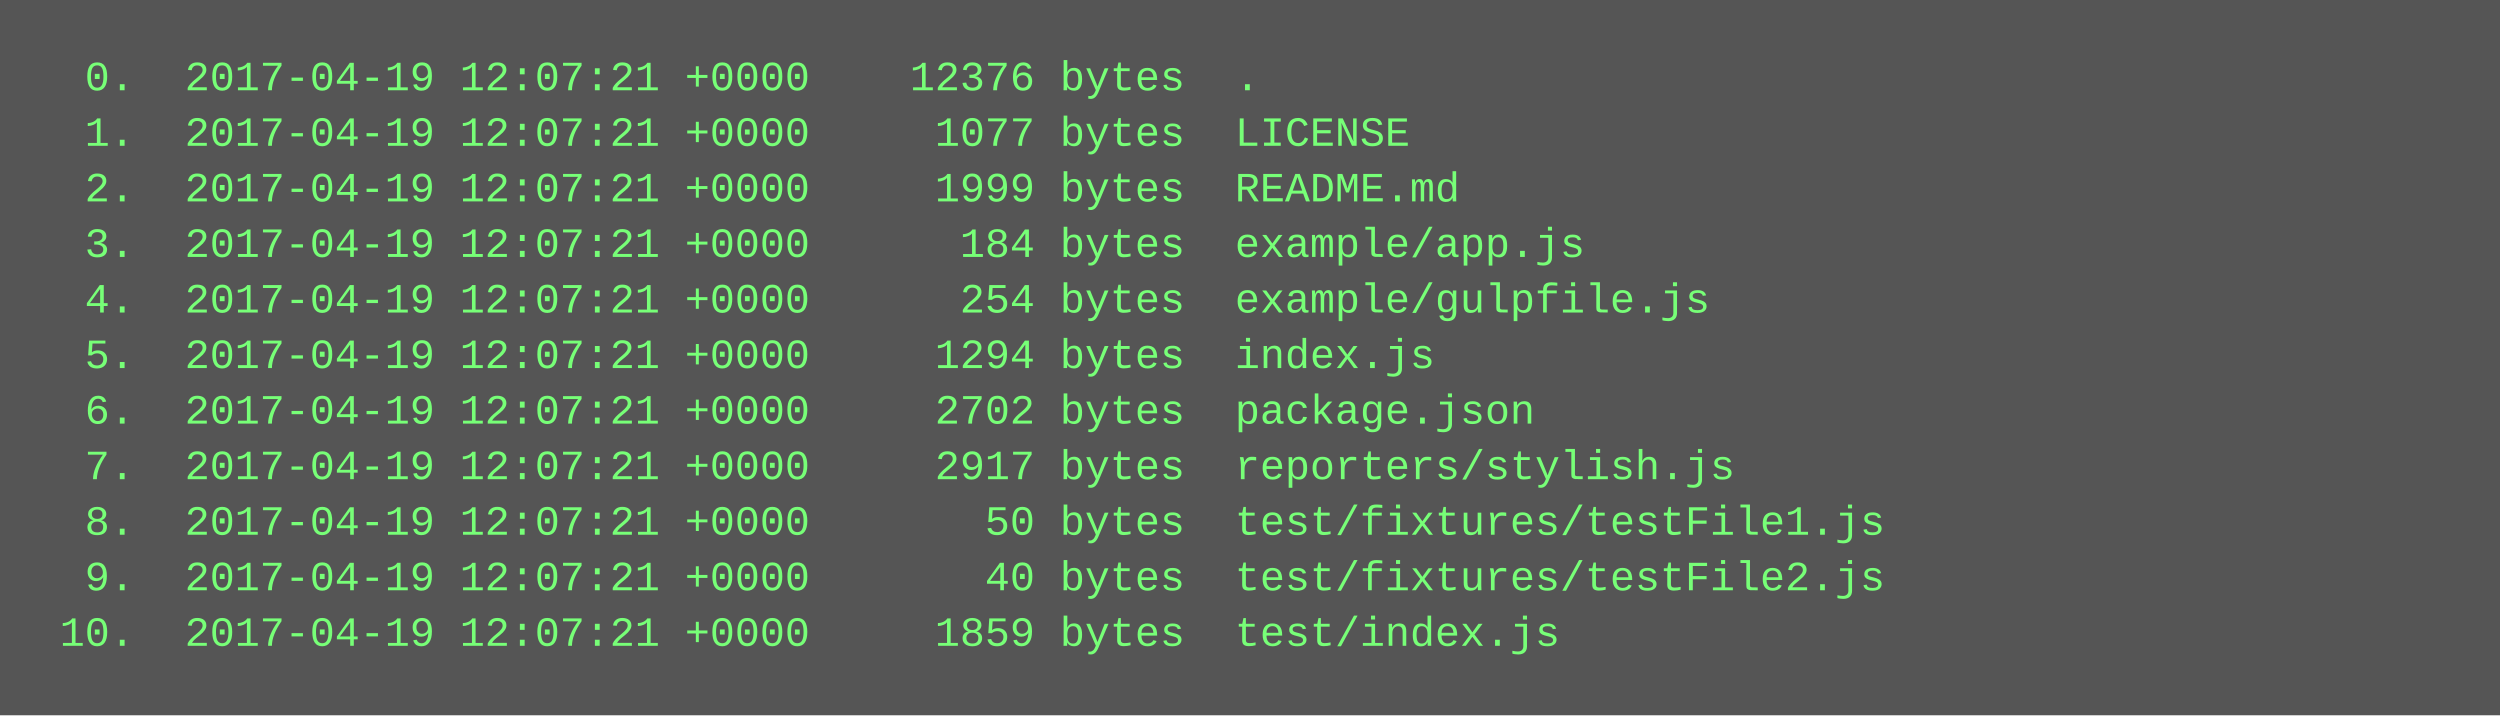
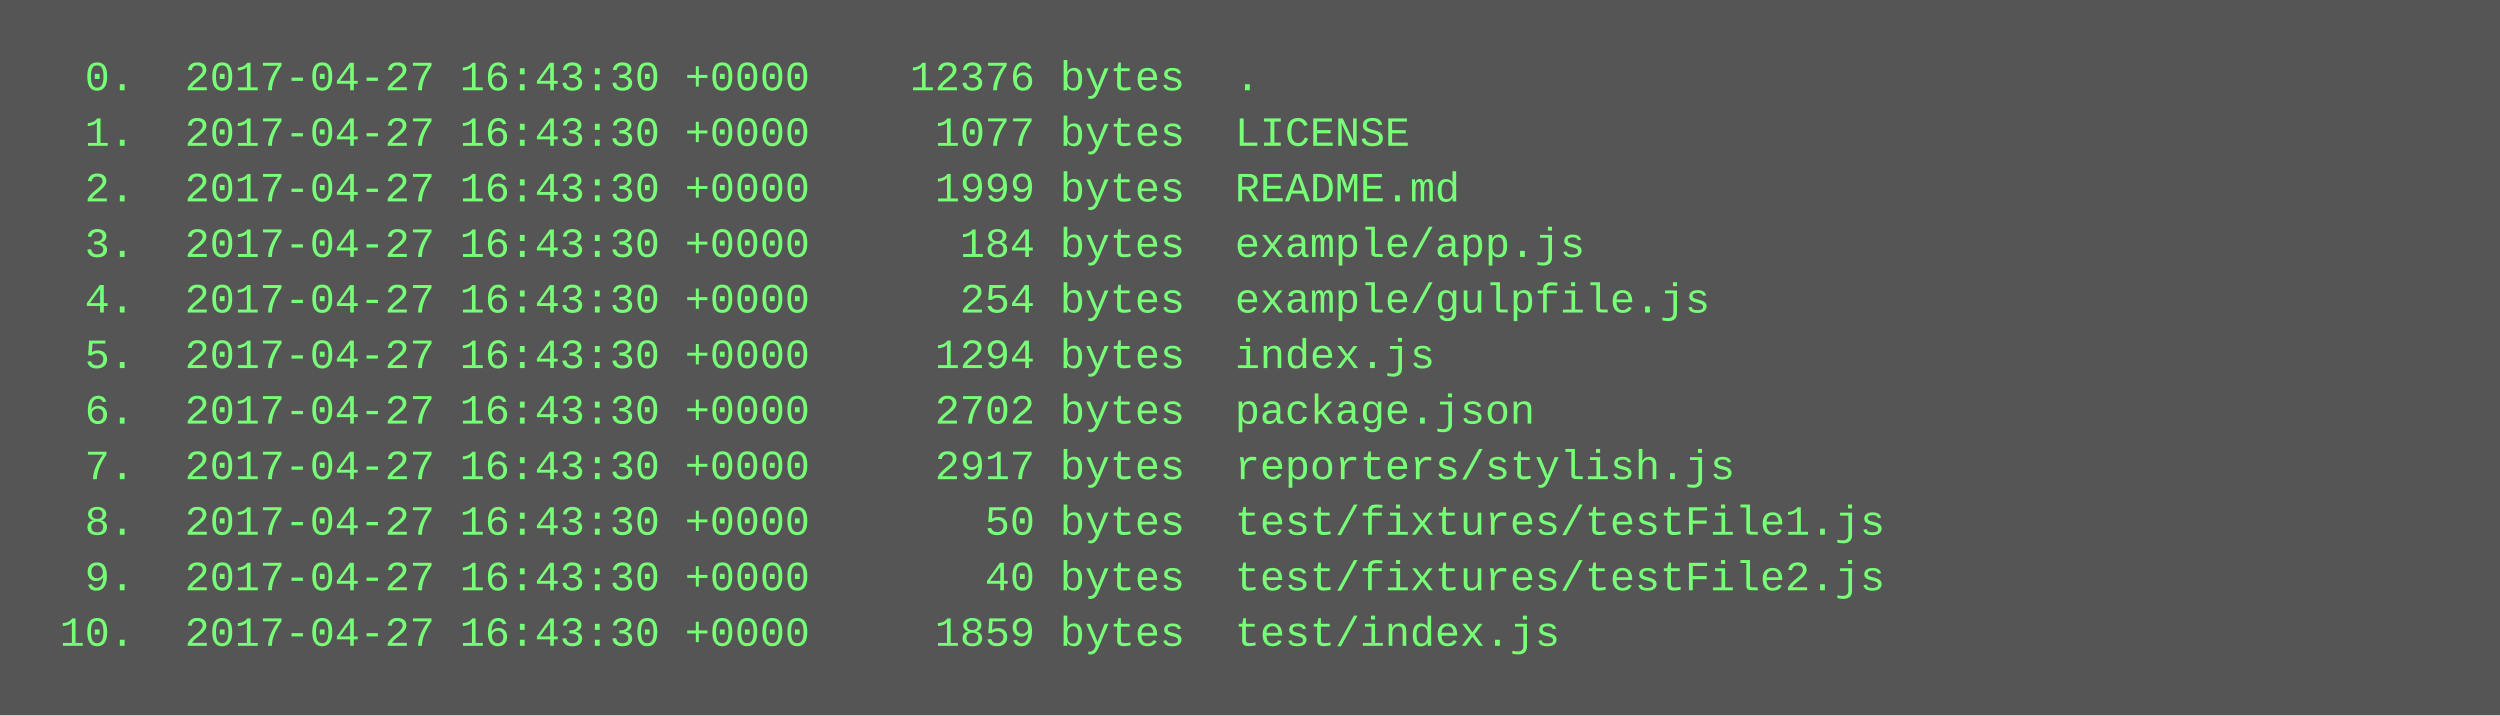
<svg xmlns="http://www.w3.org/2000/svg" height="206" width="720">
  <rect height="206" fill="#555" width="720" />
  <text fill="#7f7" font-family="Courier New" font-size="12" xml:space="preserve">
-     <tspan x="10" y="26">  0.  2017-04-19 12:07:21 +0000    12376 bytes  .</tspan>
-     <tspan x="10" y="42">  1.  2017-04-19 12:07:21 +0000     1077 bytes  LICENSE</tspan>
-     <tspan x="10" y="58">  2.  2017-04-19 12:07:21 +0000     1999 bytes  README.md</tspan>
-     <tspan x="10" y="74">  3.  2017-04-19 12:07:21 +0000      184 bytes  example/app.js</tspan>
-     <tspan x="10" y="90">  4.  2017-04-19 12:07:21 +0000      254 bytes  example/gulpfile.js</tspan>
-     <tspan x="10" y="106">  5.  2017-04-19 12:07:21 +0000     1294 bytes  index.js</tspan>
-     <tspan x="10" y="122">  6.  2017-04-19 12:07:21 +0000     2702 bytes  package.json</tspan>
-     <tspan x="10" y="138">  7.  2017-04-19 12:07:21 +0000     2917 bytes  reporters/stylish.js</tspan>
-     <tspan x="10" y="154">  8.  2017-04-19 12:07:21 +0000       50 bytes  test/fixtures/testFile1.js</tspan>
-     <tspan x="10" y="170">  9.  2017-04-19 12:07:21 +0000       40 bytes  test/fixtures/testFile2.js</tspan>
-     <tspan x="10" y="186"> 10.  2017-04-19 12:07:21 +0000     1859 bytes  test/index.js</tspan>
+     <tspan x="10" y="26">  0.  2017-04-27 16:43:30 +0000    12376 bytes  .</tspan>
+     <tspan x="10" y="42">  1.  2017-04-27 16:43:30 +0000     1077 bytes  LICENSE</tspan>
+     <tspan x="10" y="58">  2.  2017-04-27 16:43:30 +0000     1999 bytes  README.md</tspan>
+     <tspan x="10" y="74">  3.  2017-04-27 16:43:30 +0000      184 bytes  example/app.js</tspan>
+     <tspan x="10" y="90">  4.  2017-04-27 16:43:30 +0000      254 bytes  example/gulpfile.js</tspan>
+     <tspan x="10" y="106">  5.  2017-04-27 16:43:30 +0000     1294 bytes  index.js</tspan>
+     <tspan x="10" y="122">  6.  2017-04-27 16:43:30 +0000     2702 bytes  package.json</tspan>
+     <tspan x="10" y="138">  7.  2017-04-27 16:43:30 +0000     2917 bytes  reporters/stylish.js</tspan>
+     <tspan x="10" y="154">  8.  2017-04-27 16:43:30 +0000       50 bytes  test/fixtures/testFile1.js</tspan>
+     <tspan x="10" y="170">  9.  2017-04-27 16:43:30 +0000       40 bytes  test/fixtures/testFile2.js</tspan>
+     <tspan x="10" y="186"> 10.  2017-04-27 16:43:30 +0000     1859 bytes  test/index.js</tspan>
  </text>
</svg>
